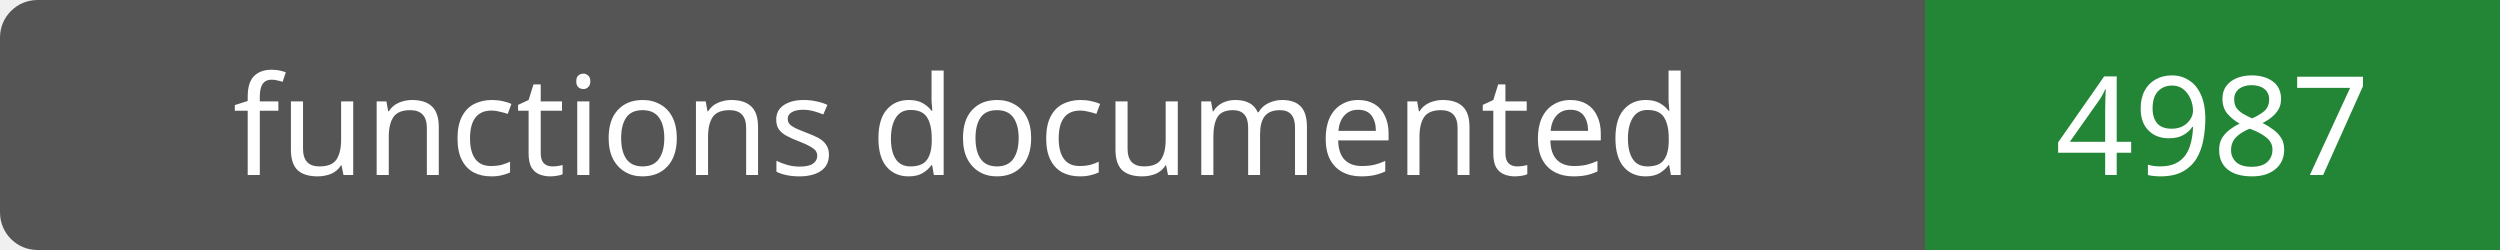
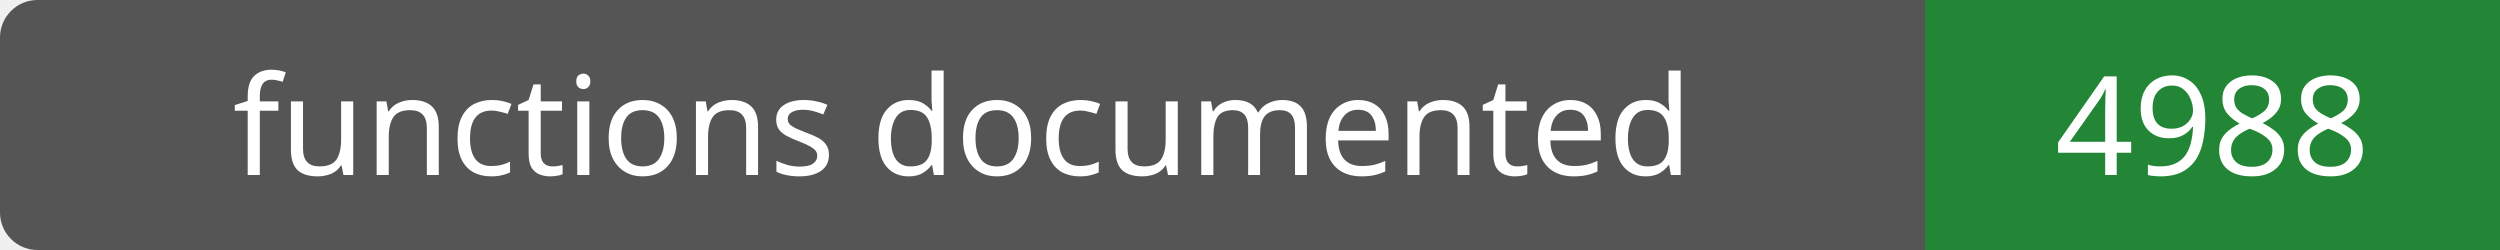
- <svg xmlns="http://www.w3.org/2000/svg" width="200" height="20" role="img" aria-label="functions documented: 4987">
+ <svg xmlns="http://www.w3.org/2000/svg" width="200" height="20" role="img" aria-label="functions documented: 4988">
  <rect width="200" height="20" rx="3" fill="#555" />
  <path fill="#238636" d="M154 0h46v20H154z" />
  <g fill="#fff" text-anchor="middle" font-family="Verdana,sans-serif" font-size="11">
    <text x="77.0" y="14">functions documented</text>
-     <text x="177.0" y="14">4987</text>
+     <text x="177.0" y="14">4988</text>
  </g>
</svg>
